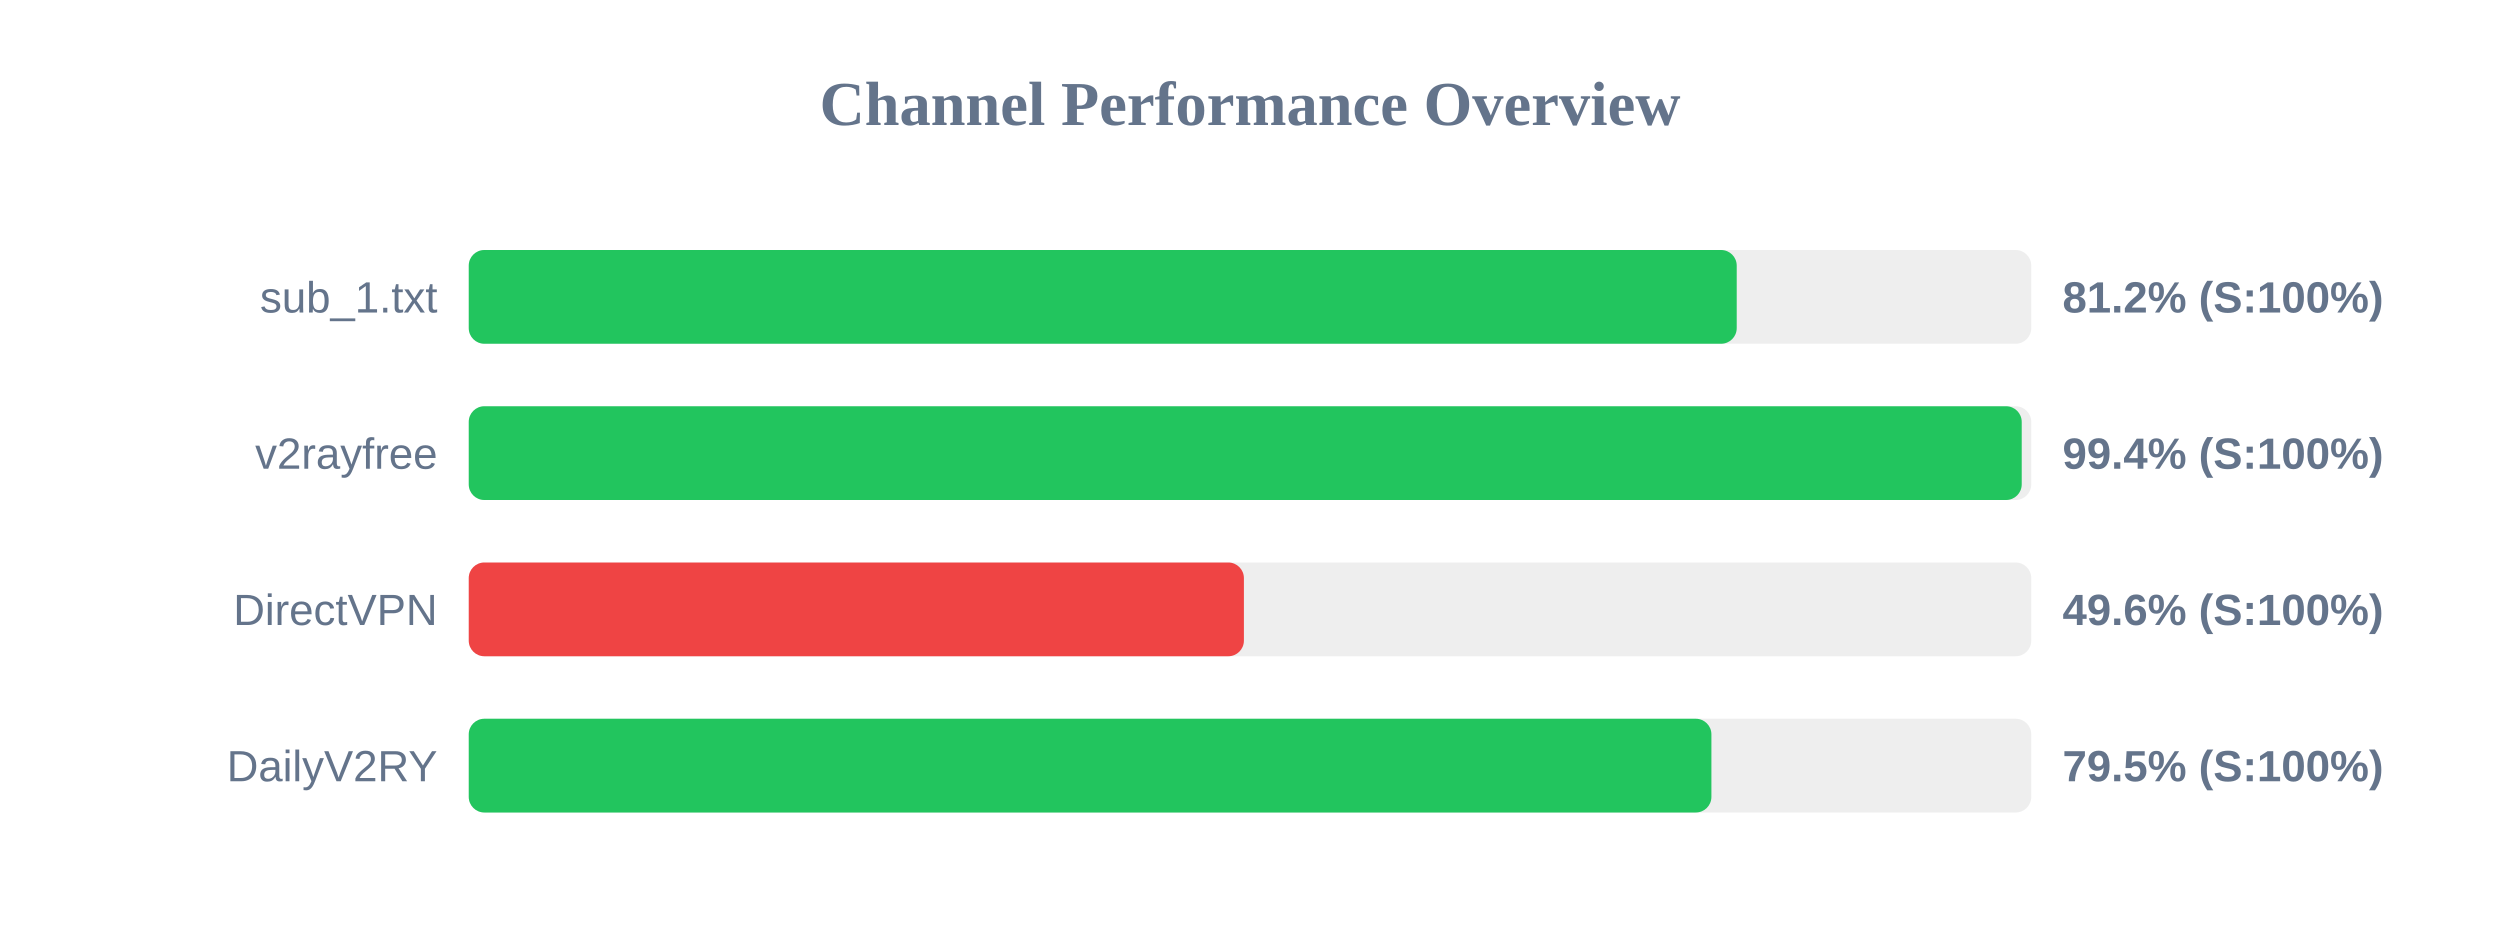
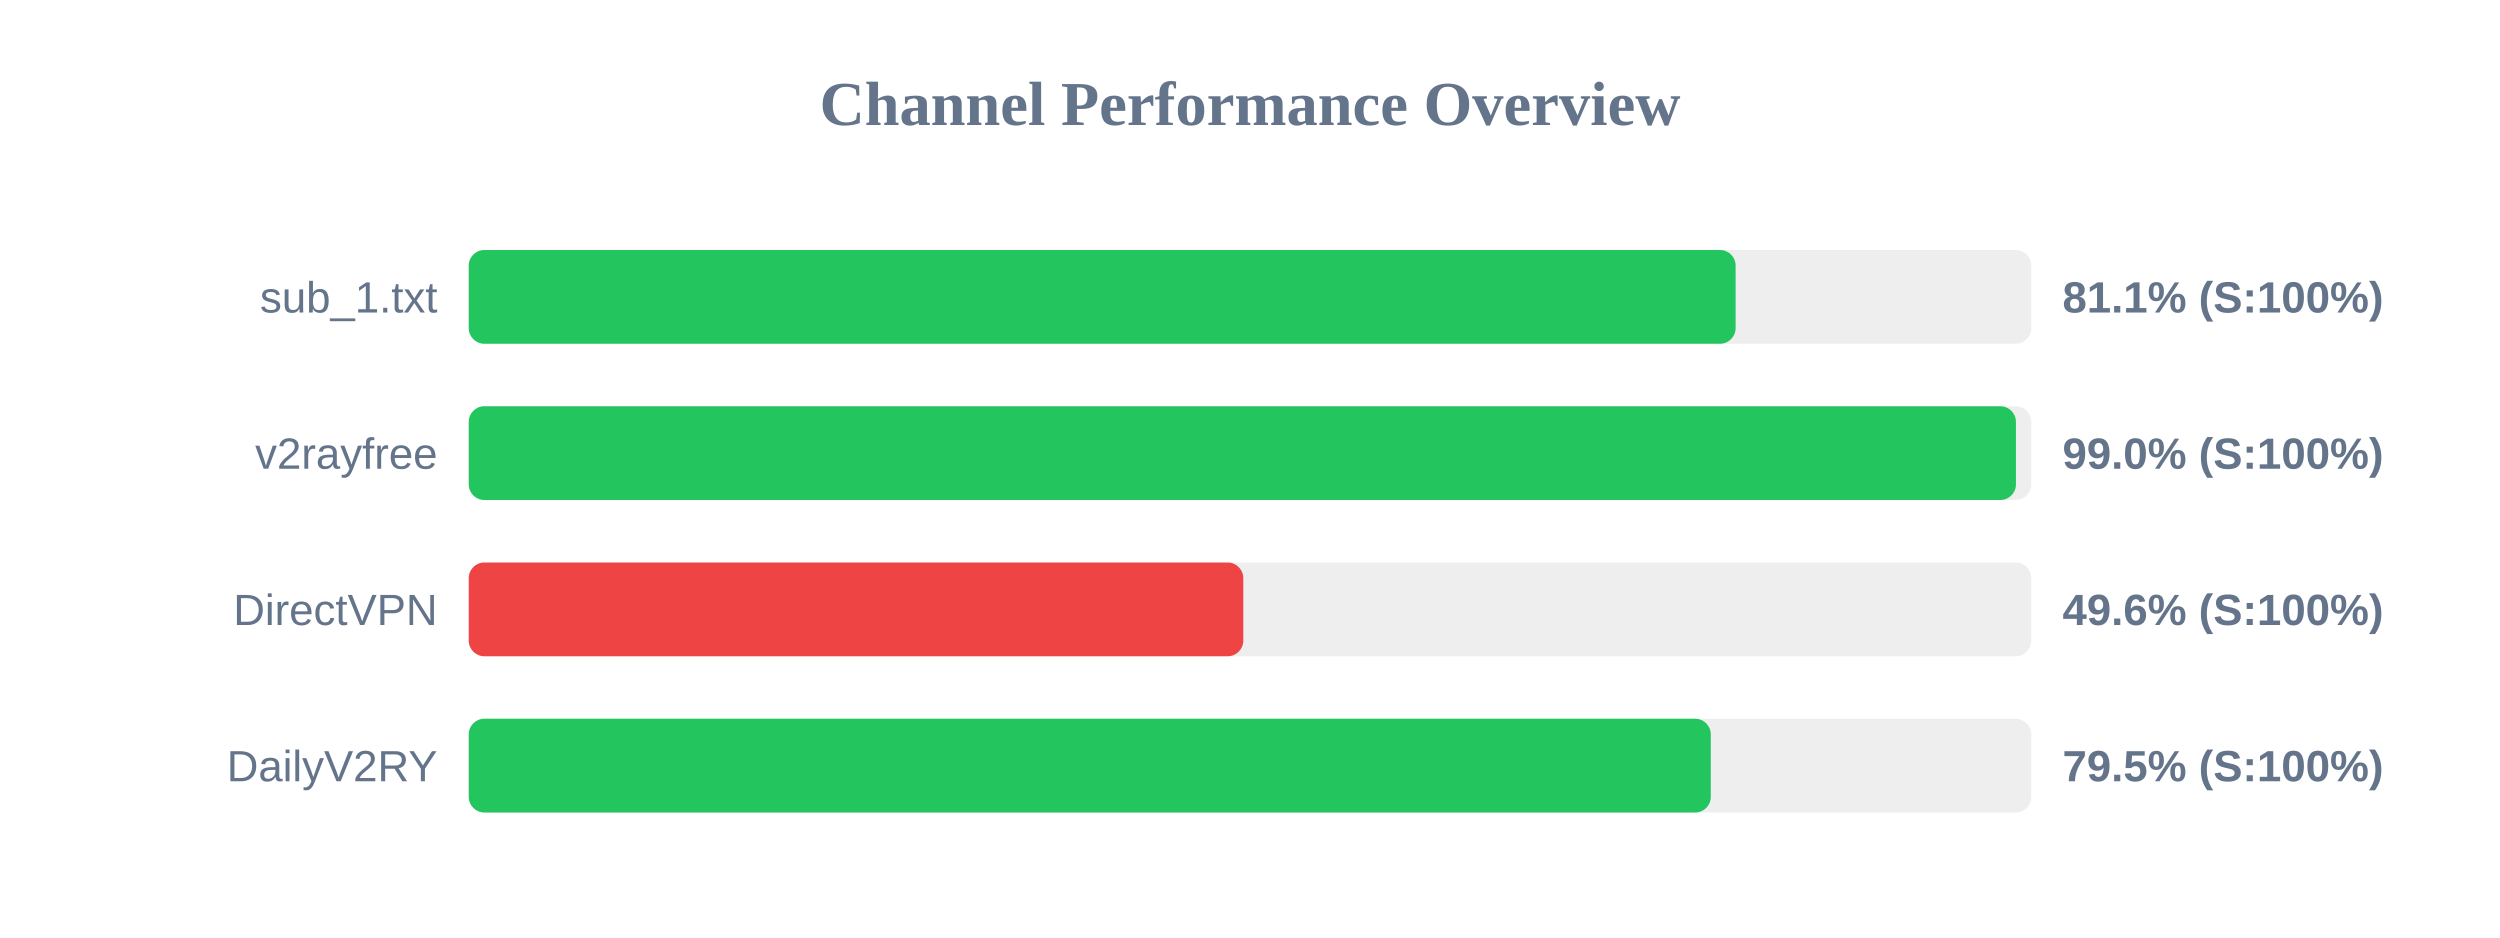
<svg xmlns="http://www.w3.org/2000/svg" width="800" height="300" version="1.1">
  <style>
        .row { font: 14px Arial; fill: #64748b; }
        .score { font: bold 14px Arial; fill: #64748b; }
    </style>
  <text x="400" y="40" text-anchor="middle" font-size="20px" font-weight="bold" fill="#64748b">Channel Performance Overview</text>
  <rect x="150" y="80" width="500" height="30" fill="#eee" rx="5" />
-   <rect x="150" y="80" width="405.75" height="30" fill="#22c55e" rx="5" />
+   <rect x="150" y="80" width="405.4" height="30" fill="#22c55e" rx="5" />
  <text x="140" y="100" text-anchor="end" class="row">sub_1.txt</text>
-   <text x="660" y="100" text-anchor="start" class="score">81.2% (S:100%)</text>
+   <text x="660" y="100" text-anchor="start" class="score">81.1% (S:100%)</text>
  <rect x="150" y="130" width="500" height="30" fill="#eee" rx="5" />
-   <rect x="150" y="130" width="496.95" height="30" fill="#22c55e" rx="5" />
+   <rect x="150" y="130" width="495.1" height="30" fill="#22c55e" rx="5" />
  <text x="140" y="150" text-anchor="end" class="row">v2rayfree</text>
-   <text x="660" y="150" text-anchor="start" class="score">99.4% (S:100%)</text>
+   <text x="660" y="150" text-anchor="start" class="score">99.0% (S:100%)</text>
  <rect x="150" y="180" width="500" height="30" fill="#eee" rx="5" />
-   <rect x="150" y="180" width="248.05" height="30" fill="#ef4444" rx="5" />
+   <rect x="150" y="180" width="247.85" height="30" fill="#ef4444" rx="5" />
  <text x="140" y="200" text-anchor="end" class="row">DirectVPN</text>
  <text x="660" y="200" text-anchor="start" class="score">49.6% (S:100%)</text>
  <rect x="150" y="230" width="500" height="30" fill="#eee" rx="5" />
-   <rect x="150" y="230" width="397.65" height="30" fill="#22c55e" rx="5" />
+   <rect x="150" y="230" width="397.45" height="30" fill="#22c55e" rx="5" />
  <text x="140" y="250" text-anchor="end" class="row">DailyV2RY</text>
  <text x="660" y="250" text-anchor="start" class="score">79.5% (S:100%)</text>
</svg>
